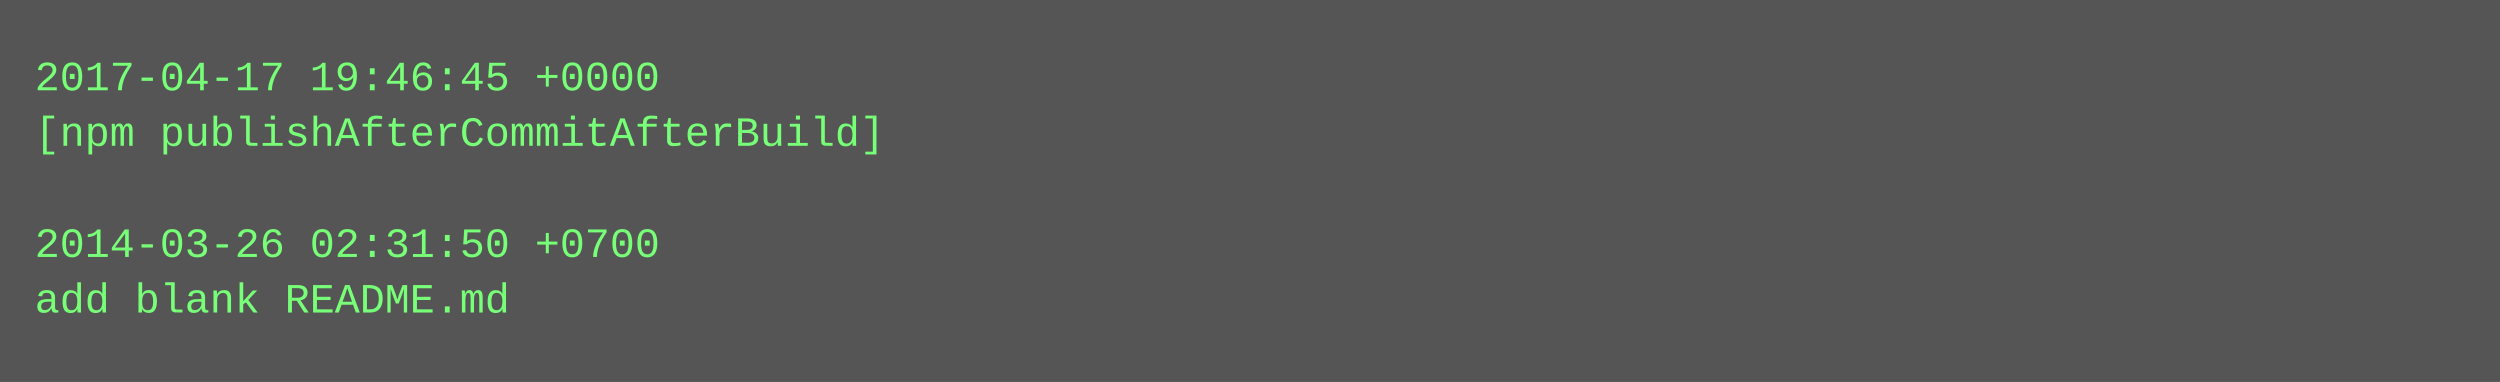
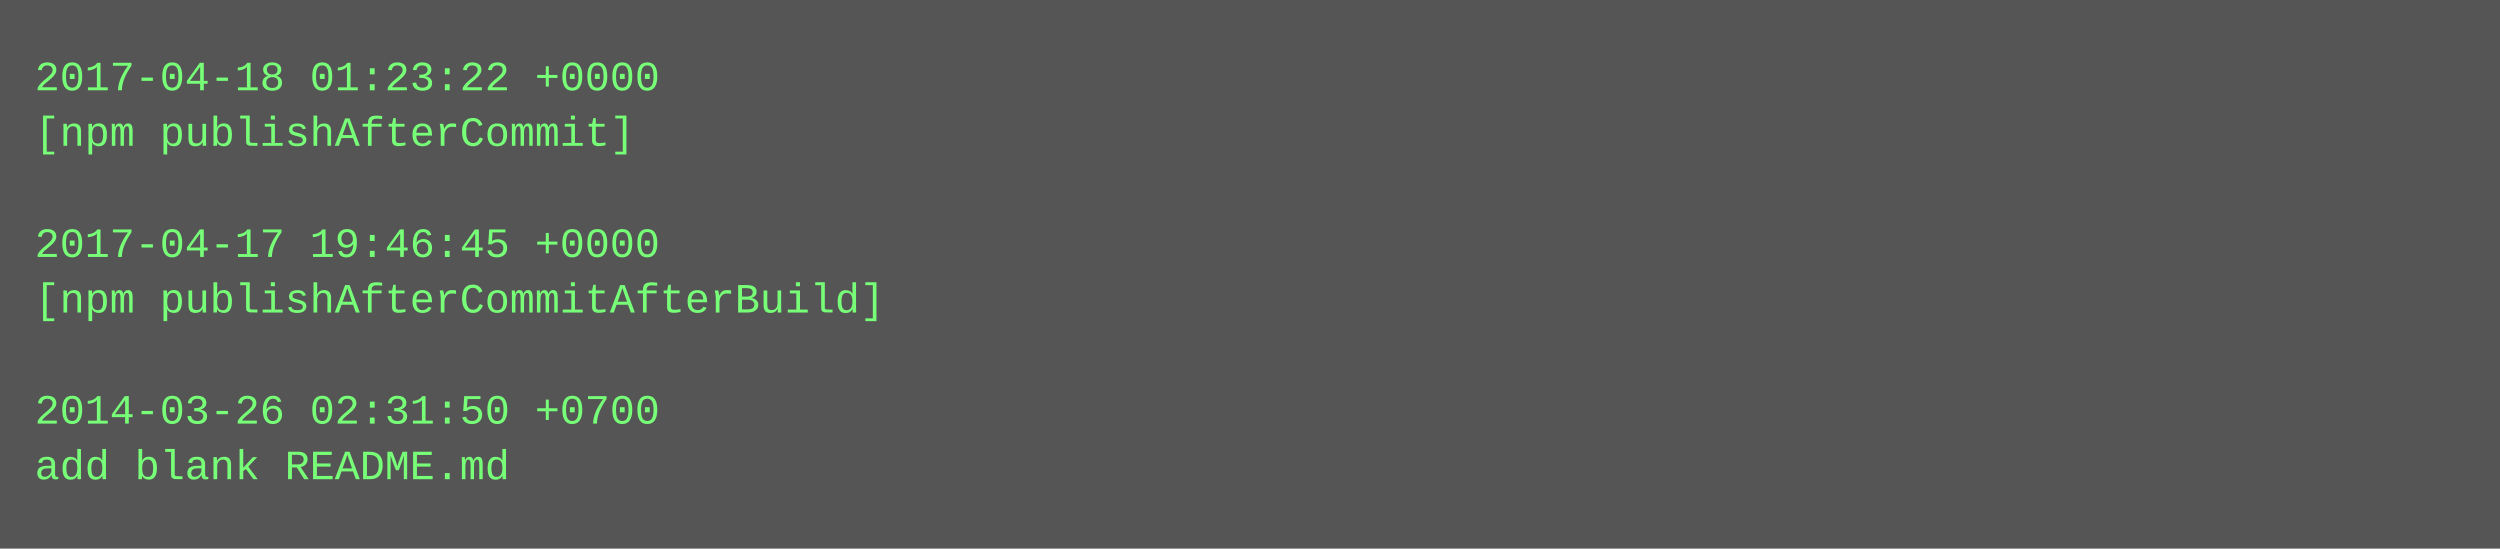
- <svg xmlns="http://www.w3.org/2000/svg" height="110" width="720">
-   <rect height="110" fill="#555" width="720" />
+ <svg xmlns="http://www.w3.org/2000/svg" height="158" width="720">
+   <rect height="158" fill="#555" width="720" />
  <text fill="#7f7" font-family="Courier New" font-size="12" xml:space="preserve">
-     <tspan x="10" y="26">2017-04-17 19:46:45 +0000</tspan>
-     <tspan x="10" y="42">[npm publishAfterCommitAfterBuild]</tspan>
+     <tspan x="10" y="26">2017-04-18 01:23:22 +0000</tspan>
+     <tspan x="10" y="42">[npm publishAfterCommit]</tspan>
    <tspan x="10" y="58" />
-     <tspan x="10" y="74">2014-03-26 02:31:50 +0700</tspan>
-     <tspan x="10" y="90">add blank README.md</tspan>
+     <tspan x="10" y="74">2017-04-17 19:46:45 +0000</tspan>
+     <tspan x="10" y="90">[npm publishAfterCommitAfterBuild]</tspan>
+     <tspan x="10" y="106" />
+     <tspan x="10" y="122">2014-03-26 02:31:50 +0700</tspan>
+     <tspan x="10" y="138">add blank README.md</tspan>
  </text>
</svg>
